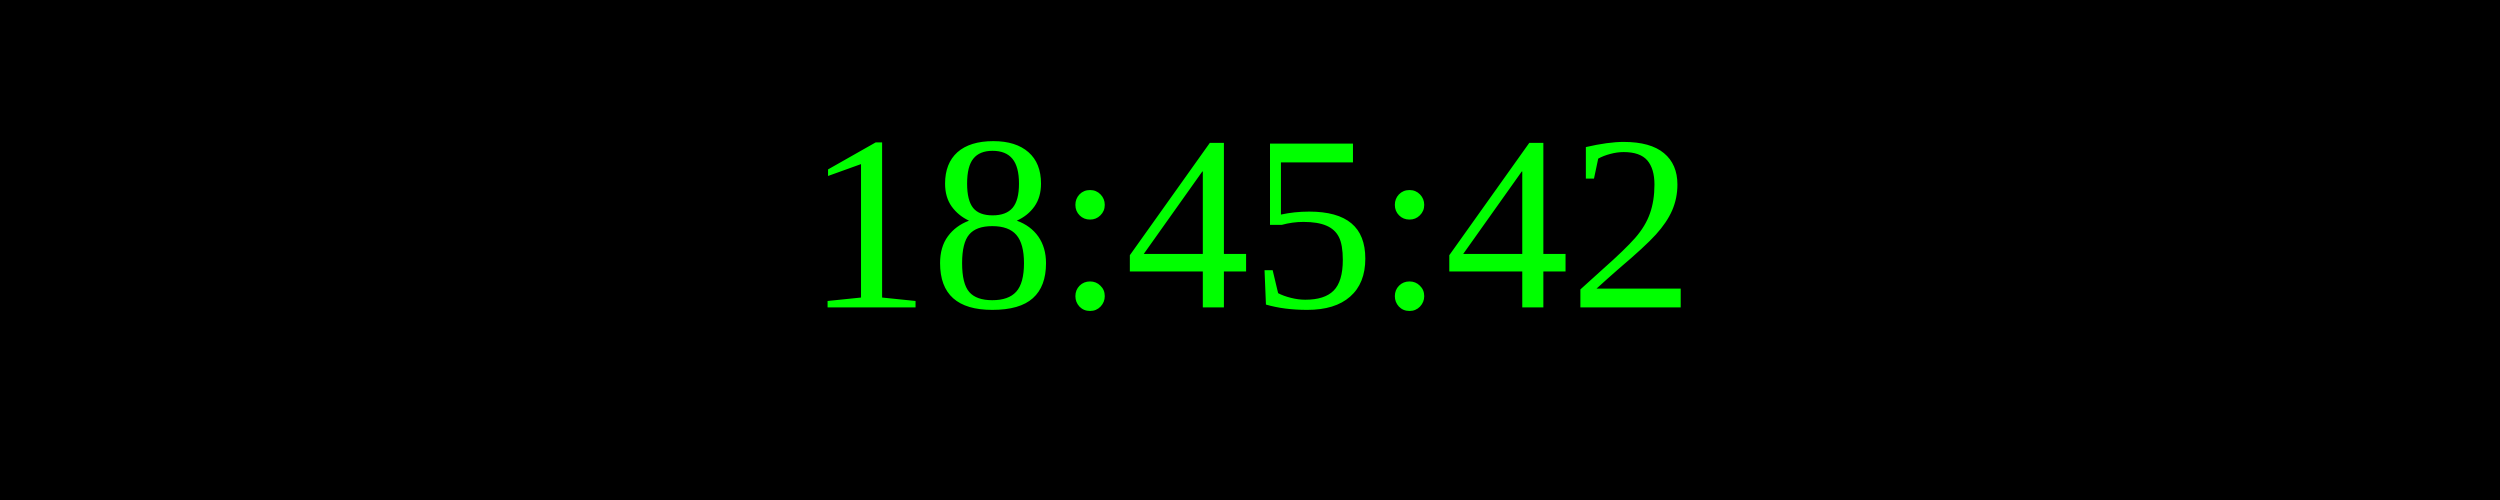
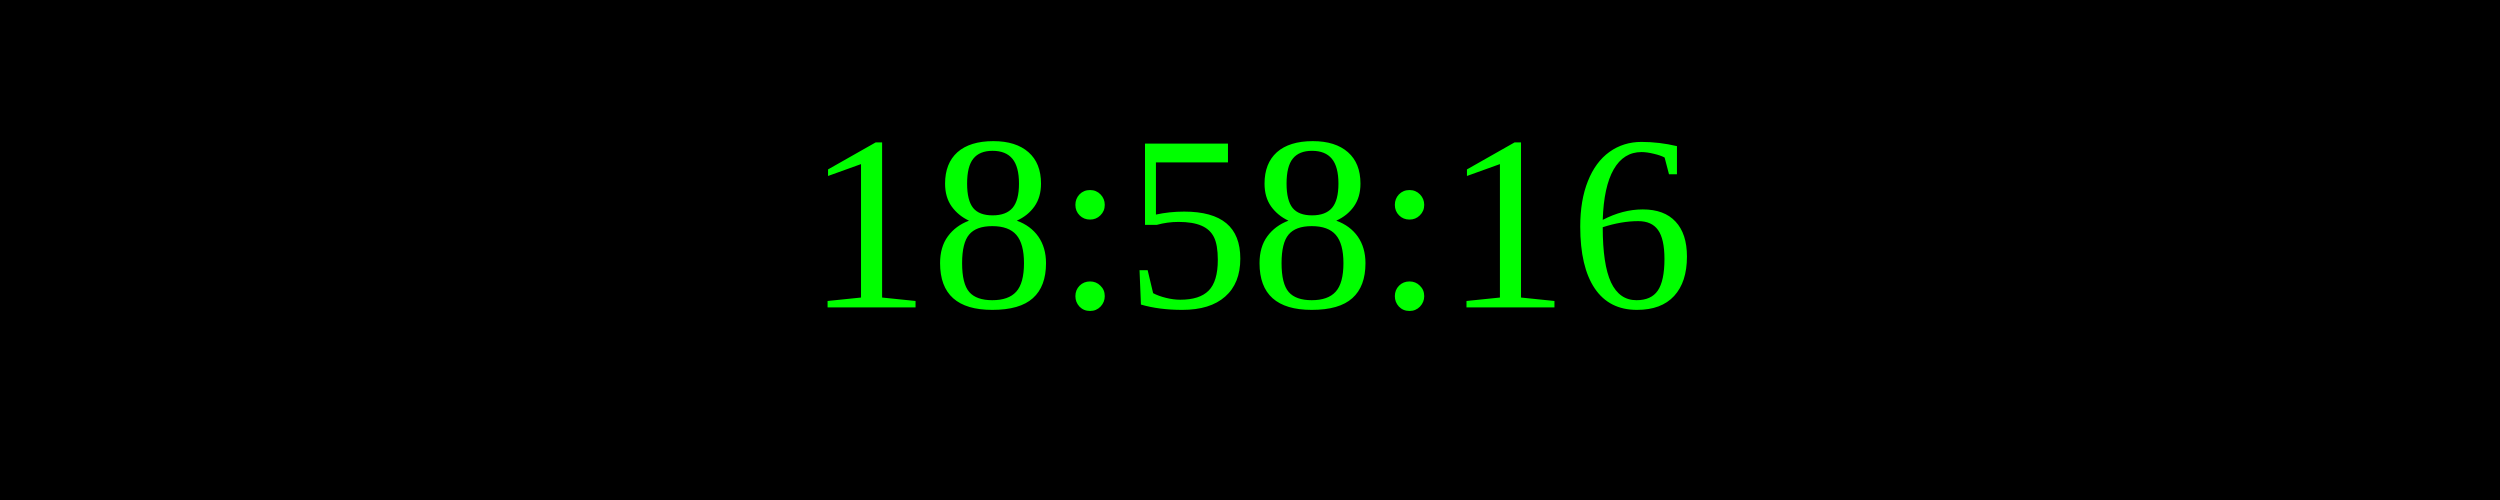
<svg xmlns="http://www.w3.org/2000/svg" width="250" height="50">
  <rect width="100%" height="100%" fill="black" />
  <text x="50%" y="50%" font-size="25" fill="lime" text-anchor="middle" dominant-baseline="middle">
- 18:45:42
+ 18:58:16
</text>
</svg>
